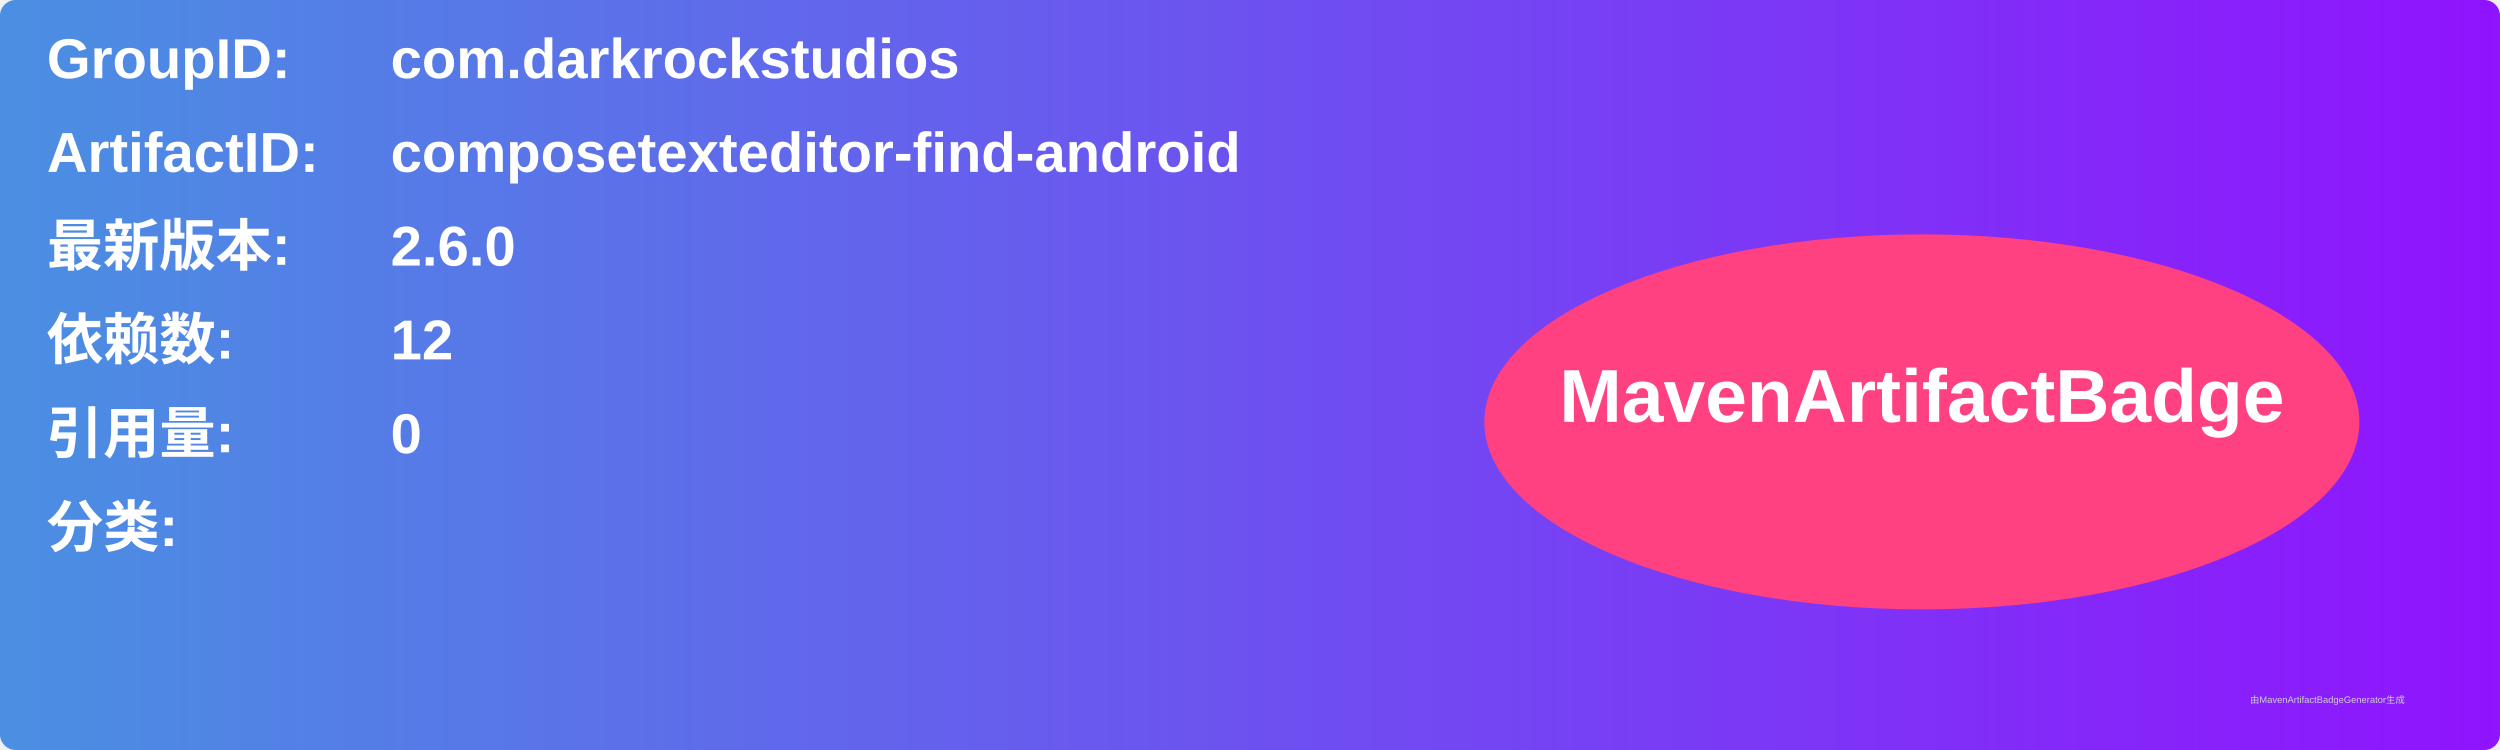
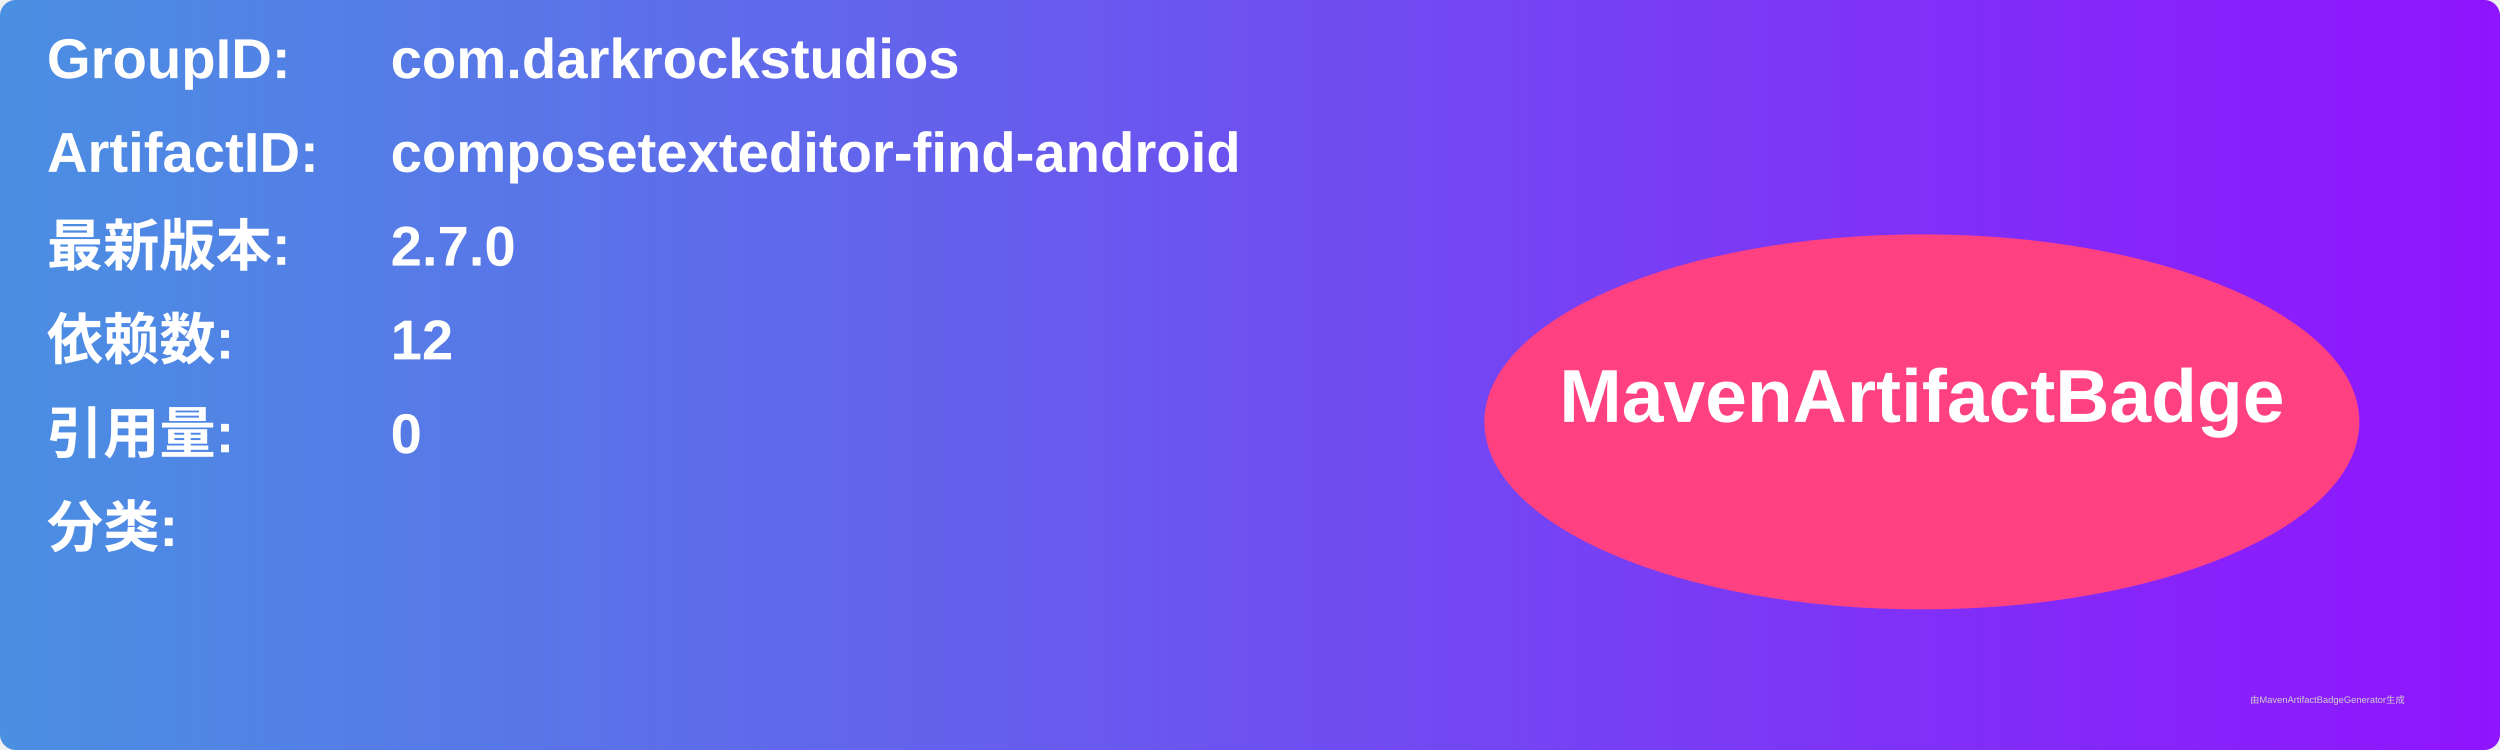
<svg xmlns="http://www.w3.org/2000/svg" width="800" height="240" viewBox="0 0 800 240">
  <linearGradient id="grad" x1="0%" y1="0%" x2="100%" y2="0%">
    <stop offset="0%" stop-color="#4a90e2" />
    <stop offset="100%" stop-color="#9013fe" />
  </linearGradient>
  <rect width="100%" height="100%" rx="5" ry="5" fill="url(#grad)" />
  <g transform="translate(15, 15)">
    <text x="0" y="10" font-family="Arial" font-size="18" fill="white" font-weight="bold" width="260">GroupID:</text>
    <text x="110" y="10" font-family="Arial" font-size="18" fill="white" font-weight="bold" width="460">com.darkrockstudios</text>
    <text x="0" y="40" font-family="Arial" font-size="18" fill="white" font-weight="bold" width="260">ArtifactID:</text>
    <text x="110" y="40" font-family="Arial" font-size="18" fill="white" font-weight="bold" width="460">composetexteditor-find-android</text>
    <text x="0" y="70" font-family="Arial" font-size="18" fill="white" font-weight="bold">最新版本:</text>
    <text x="110" y="70" font-family="Arial" font-size="18" fill="white" font-weight="bold">
-       <tspan font-weight="bold">2.6.0</tspan>
+       <tspan font-weight="bold">2.7.0</tspan>
    </text>
    <text x="0" y="100" font-family="Arial" font-size="18" fill="white" font-weight="bold">依赖数: </text>
    <text x="110" y="100" font-family="Arial" font-size="18" fill="white">
      <tspan font-weight="bold">12</tspan>
    </text>
    <text x="0" y="130" font-family="Arial" font-size="18" fill="white" font-weight="bold">引用量: </text>
    <text x="110" y="130" font-family="Arial" font-size="18" fill="white">
      <tspan font-weight="bold">0</tspan>
    </text>
    <text x="0" y="160" font-family="Arial" font-size="18" fill="white" font-weight="bold">分类:</text>
    <text x="10" y="190" font-family="Arial" font-size="10" fill="white">
      <tspan font-weight="bold" />
    </text>
    <ellipse cx="600" cy="120" rx="140" ry="60" fill="#ff4081" />
    <text x="600" y="120" text-anchor="middle" font-family="Arial" font-size="24" fill="white" font-weight="bold">MavenArtifactBadge</text>
  </g>
  <text x="720" y="225" font-family="Arial" font-size="3" fill="#d0d0d0">由MavenArtifactBadgeGenerator生成</text>
</svg>
